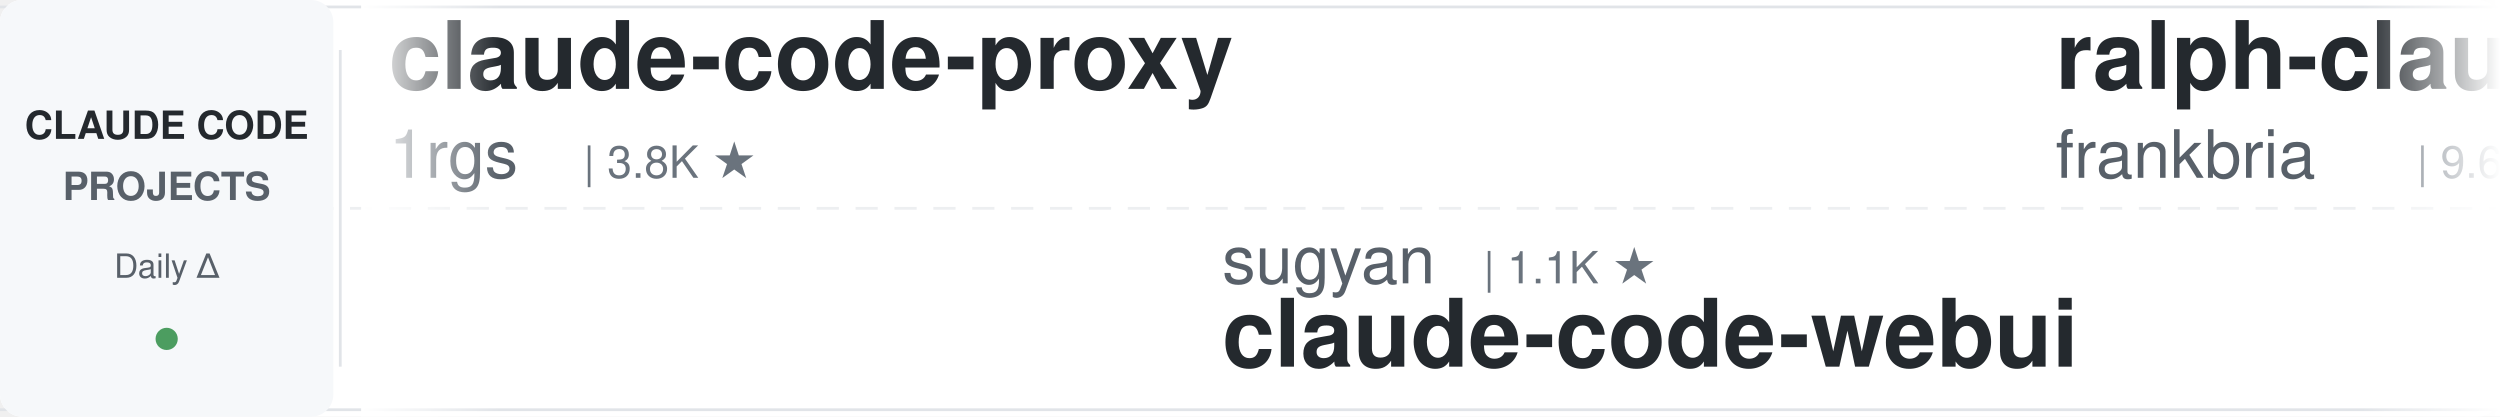
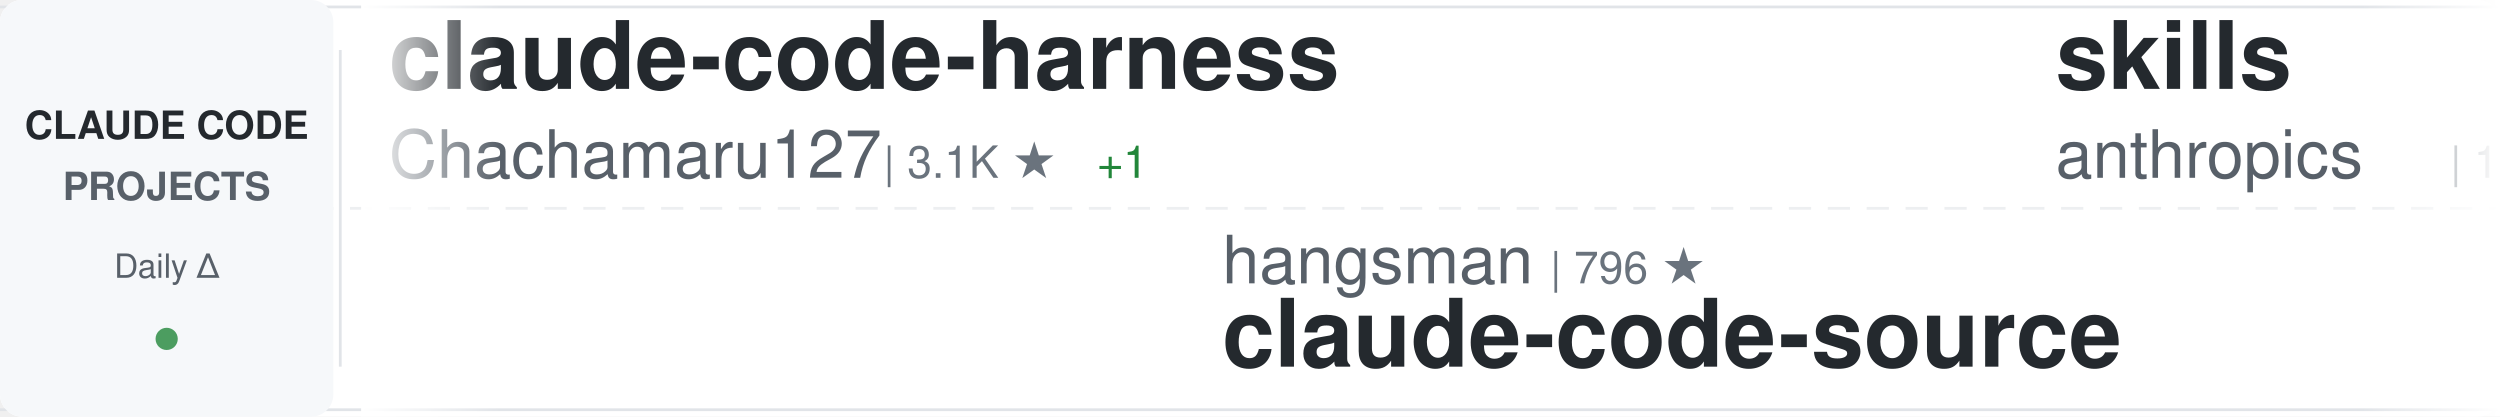
<svg xmlns="http://www.w3.org/2000/svg" width="900" height="150">
  <defs>
    <linearGradient id="awesomeLeftFade" x1="0%" y1="0%" x2="100%" y2="0%">
      <stop offset="0%" style="stop-color:#ffffff;stop-opacity:1" />
      <stop offset="100%" style="stop-color:#ffffff;stop-opacity:0" />
    </linearGradient>
    <linearGradient id="awesomeRightFade" x1="0%" y1="0%" x2="100%" y2="0%">
      <stop offset="0%" style="stop-color:#ffffff;stop-opacity:0" />
      <stop offset="100%" style="stop-color:#ffffff;stop-opacity:1" />
    </linearGradient>
  </defs>
  <rect width="900" height="150" fill="#ffffff" rx="8" />
  <rect x="0" y="2" width="900" height="1" fill="#e1e4e8" />
  <rect x="0" y="147" width="900" height="1" fill="#e1e4e8" />
  <line x1="0" y1="75" x2="900" y2="75" stroke="#e1e4e8" stroke-width="1" stroke-dasharray="8 6" opacity="0.6" />
  <rect x="0" y="0" width="120" height="150" fill="#f6f8fa" rx="8" />
  <text x="60" y="50" font-family="-apple-system, BlinkMacSystemFont, 'Segoe UI', Helvetica, Arial, sans-serif" font-size="14" font-weight="600" fill="#24292e" text-anchor="middle">CLAUDE CODE</text>
  <text x="60" y="72" font-family="-apple-system, BlinkMacSystemFont, 'Segoe UI', Helvetica, Arial, sans-serif" font-size="14" font-weight="600" fill="#586069" text-anchor="middle">PROJECTS</text>
  <text x="60" y="100" font-family="-apple-system, BlinkMacSystemFont, 'Segoe UI', Helvetica, Arial, sans-serif" font-size="12" font-weight="500" fill="#586069" text-anchor="middle">Daily Δ</text>
  <circle cx="60" cy="122" r="4" fill="#22863a" opacity="0.8" />
  <rect x="122" y="18" width="1" height="114" fill="#e1e4e8" />
  <clipPath id="awesomeTickerClip">
    <rect x="130" y="0" width="770" height="150" />
  </clipPath>
  <g clip-path="url(#awesomeTickerClip)">
    <g id="awesomeTickerItems">
      <animateTransform attributeName="transform" attributeType="XML" type="translate" from="0 0" to="-3000 0" dur="54s" repeatCount="indefinite" />
      <g transform="translate(0, 0)">
-         <text x="140" y="32" font-family="-apple-system, BlinkMacSystemFont, 'Segoe UI', Helvetica, Arial, sans-serif" font-size="34" font-weight="600" fill="#24292e">claude-code-proxy</text>
-         <text x="140" y="64" font-family="-apple-system, BlinkMacSystemFont, 'Segoe UI', Helvetica, Arial, sans-serif" font-size="24" font-weight="400" fill="#586069">1rgs</text>
-         <text x="210" y="64" font-family="-apple-system, BlinkMacSystemFont, 'Segoe UI', Helvetica, Arial, sans-serif" font-size="16" font-weight="500" fill="#6a737d">| 3.8K ★</text>
+         <text x="140" y="32" font-family="-apple-system, BlinkMacSystemFont, 'Segoe UI', Helvetica, Arial, sans-serif" font-size="34" font-weight="600" fill="#24292e">claude-code-harness</text>
+         <text x="140" y="64" font-family="-apple-system, BlinkMacSystemFont, 'Segoe UI', Helvetica, Arial, sans-serif" font-size="24" font-weight="400" fill="#586069">Chachamaru127</text>
+         <text x="318" y="64" font-family="-apple-system, BlinkMacSystemFont, 'Segoe UI', Helvetica, Arial, sans-serif" font-size="16" font-weight="500" fill="#6a737d">| 3.1K ★</text>
+         <text x="395" y="64" font-family="-apple-system, BlinkMacSystemFont, 'Segoe UI', Helvetica, Arial, sans-serif" font-size="16" font-weight="500" fill="#22863a"> +1</text>
      </g>
      <g transform="translate(300, 0)">
-         <text x="140" y="102" font-family="-apple-system, BlinkMacSystemFont, 'Segoe UI', Helvetica, Arial, sans-serif" font-size="24" font-weight="400" fill="#586069">sugyan</text>
-         <text x="234" y="102" font-family="-apple-system, BlinkMacSystemFont, 'Segoe UI', Helvetica, Arial, sans-serif" font-size="16" font-weight="500" fill="#6a737d">| 1.1K ★</text>
-         <text x="140" y="132" font-family="-apple-system, BlinkMacSystemFont, 'Segoe UI', Helvetica, Arial, sans-serif" font-size="34" font-weight="600" fill="#24292e">claude-code-webui</text>
+         <text x="140" y="102" font-family="-apple-system, BlinkMacSystemFont, 'Segoe UI', Helvetica, Arial, sans-serif" font-size="24" font-weight="400" fill="#586069">hangsman</text>
+         <text x="258" y="102" font-family="-apple-system, BlinkMacSystemFont, 'Segoe UI', Helvetica, Arial, sans-serif" font-size="16" font-weight="500" fill="#6a737d">| 796 ★</text>
+         <text x="140" y="132" font-family="-apple-system, BlinkMacSystemFont, 'Segoe UI', Helvetica, Arial, sans-serif" font-size="34" font-weight="600" fill="#24292e">claude-code-source</text>
      </g>
      <g transform="translate(600, 0)">
-         <text x="140" y="32" font-family="-apple-system, BlinkMacSystemFont, 'Segoe UI', Helvetica, Arial, sans-serif" font-size="34" font-weight="600" fill="#24292e">ralph-claude-code</text>
-         <text x="140" y="64" font-family="-apple-system, BlinkMacSystemFont, 'Segoe UI', Helvetica, Arial, sans-serif" font-size="24" font-weight="400" fill="#586069">frankbria</text>
-         <text x="270" y="64" font-family="-apple-system, BlinkMacSystemFont, 'Segoe UI', Helvetica, Arial, sans-serif" font-size="16" font-weight="500" fill="#6a737d">| 9.6K ★</text>
+         <text x="140" y="32" font-family="-apple-system, BlinkMacSystemFont, 'Segoe UI', Helvetica, Arial, sans-serif" font-size="34" font-weight="600" fill="#24292e">skills</text>
+         <text x="140" y="64" font-family="-apple-system, BlinkMacSystemFont, 'Segoe UI', Helvetica, Arial, sans-serif" font-size="24" font-weight="400" fill="#586069">anthropics</text>
+         <text x="282" y="64" font-family="-apple-system, BlinkMacSystemFont, 'Segoe UI', Helvetica, Arial, sans-serif" font-size="16" font-weight="500" fill="#6a737d">| 179.3K ★</text>
+         <text x="377" y="64" font-family="-apple-system, BlinkMacSystemFont, 'Segoe UI', Helvetica, Arial, sans-serif" font-size="16" font-weight="500" fill="#22863a"> +21</text>
      </g>
      <g transform="translate(900, 0)">
-         <text x="140" y="102" font-family="-apple-system, BlinkMacSystemFont, 'Segoe UI', Helvetica, Arial, sans-serif" font-size="24" font-weight="400" fill="#586069">LING71671</text>
-         <text x="270" y="102" font-family="-apple-system, BlinkMacSystemFont, 'Segoe UI', Helvetica, Arial, sans-serif" font-size="16" font-weight="500" fill="#6a737d">| 960 ★</text>
-         <text x="140" y="132" font-family="-apple-system, BlinkMacSystemFont, 'Segoe UI', Helvetica, Arial, sans-serif" font-size="34" font-weight="600" fill="#24292e">Open-ClaudeCode</text>
+         <text x="140" y="102" font-family="-apple-system, BlinkMacSystemFont, 'Segoe UI', Helvetica, Arial, sans-serif" font-size="24" font-weight="400" fill="#586069">ponponon</text>
+         <text x="258" y="102" font-family="-apple-system, BlinkMacSystemFont, 'Segoe UI', Helvetica, Arial, sans-serif" font-size="16" font-weight="500" fill="#6a737d">| 2.3K ★</text>
+         <text x="140" y="132" font-family="-apple-system, BlinkMacSystemFont, 'Segoe UI', Helvetica, Arial, sans-serif" font-size="34" font-weight="600" fill="#24292e">claude_code_src</text>
      </g>
      <g transform="translate(1200, 0)">
-         <text x="140" y="32" font-family="-apple-system, BlinkMacSystemFont, 'Segoe UI', Helvetica, Arial, sans-serif" font-size="34" font-weight="600" fill="#24292e">Claude-Code-Source-Study</text>
-         <text x="140" y="64" font-family="-apple-system, BlinkMacSystemFont, 'Segoe UI', Helvetica, Arial, sans-serif" font-size="24" font-weight="400" fill="#586069">luyao618</text>
-         <text x="258" y="64" font-family="-apple-system, BlinkMacSystemFont, 'Segoe UI', Helvetica, Arial, sans-serif" font-size="16" font-weight="500" fill="#6a737d">| 1.7K ★</text>
+         <text x="140" y="32" font-family="-apple-system, BlinkMacSystemFont, 'Segoe UI', Helvetica, Arial, sans-serif" font-size="34" font-weight="600" fill="#24292e">claude-code-source</text>
+         <text x="140" y="64" font-family="-apple-system, BlinkMacSystemFont, 'Segoe UI', Helvetica, Arial, sans-serif" font-size="24" font-weight="400" fill="#586069">JrCx7scC</text>
+         <text x="258" y="64" font-family="-apple-system, BlinkMacSystemFont, 'Segoe UI', Helvetica, Arial, sans-serif" font-size="16" font-weight="500" fill="#6a737d">| 376 ★</text>
      </g>
      <g transform="translate(1500, 0)">
-         <text x="140" y="102" font-family="-apple-system, BlinkMacSystemFont, 'Segoe UI', Helvetica, Arial, sans-serif" font-size="24" font-weight="400" fill="#586069">ChrisWiles</text>
-         <text x="282" y="102" font-family="-apple-system, BlinkMacSystemFont, 'Segoe UI', Helvetica, Arial, sans-serif" font-size="16" font-weight="500" fill="#6a737d">| 6.1K ★</text>
-         <text x="359" y="102" font-family="-apple-system, BlinkMacSystemFont, 'Segoe UI', Helvetica, Arial, sans-serif" font-size="16" font-weight="500" fill="#22863a"> +1</text>
-         <text x="140" y="132" font-family="-apple-system, BlinkMacSystemFont, 'Segoe UI', Helvetica, Arial, sans-serif" font-size="34" font-weight="600" fill="#24292e">claude-code-showcase</text>
+         <text x="140" y="102" font-family="-apple-system, BlinkMacSystemFont, 'Segoe UI', Helvetica, Arial, sans-serif" font-size="24" font-weight="400" fill="#586069">ykdojo</text>
+         <text x="234" y="102" font-family="-apple-system, BlinkMacSystemFont, 'Segoe UI', Helvetica, Arial, sans-serif" font-size="16" font-weight="500" fill="#6a737d">| 10.2K ★</text>
+         <text x="320" y="102" font-family="-apple-system, BlinkMacSystemFont, 'Segoe UI', Helvetica, Arial, sans-serif" font-size="16" font-weight="500" fill="#22863a"> +1</text>
+         <text x="140" y="132" font-family="-apple-system, BlinkMacSystemFont, 'Segoe UI', Helvetica, Arial, sans-serif" font-size="34" font-weight="600" fill="#24292e">claude-code-tips</text>
      </g>
      <g transform="translate(1800, 0)">
-         <text x="140" y="32" font-family="-apple-system, BlinkMacSystemFont, 'Segoe UI', Helvetica, Arial, sans-serif" font-size="34" font-weight="600" fill="#24292e">edmunds-claude-code</text>
-         <text x="140" y="64" font-family="-apple-system, BlinkMacSystemFont, 'Segoe UI', Helvetica, Arial, sans-serif" font-size="24" font-weight="400" fill="#586069">edmund-io</text>
-         <text x="270" y="64" font-family="-apple-system, BlinkMacSystemFont, 'Segoe UI', Helvetica, Arial, sans-serif" font-size="16" font-weight="500" fill="#6a737d">| 1.5K ★</text>
+         <text x="140" y="32" font-family="-apple-system, BlinkMacSystemFont, 'Segoe UI', Helvetica, Arial, sans-serif" font-size="34" font-weight="600" fill="#24292e">claude-code-telegram</text>
+         <text x="140" y="64" font-family="-apple-system, BlinkMacSystemFont, 'Segoe UI', Helvetica, Arial, sans-serif" font-size="24" font-weight="400" fill="#586069">overwirehq</text>
+         <text x="282" y="64" font-family="-apple-system, BlinkMacSystemFont, 'Segoe UI', Helvetica, Arial, sans-serif" font-size="16" font-weight="500" fill="#6a737d">| 2.8K ★</text>
      </g>
      <g transform="translate(2100, 0)">
-         <text x="140" y="102" font-family="-apple-system, BlinkMacSystemFont, 'Segoe UI', Helvetica, Arial, sans-serif" font-size="24" font-weight="400" fill="#586069">ding113</text>
-         <text x="246" y="102" font-family="-apple-system, BlinkMacSystemFont, 'Segoe UI', Helvetica, Arial, sans-serif" font-size="16" font-weight="500" fill="#6a737d">| 3.4K ★</text>
-         <text x="140" y="132" font-family="-apple-system, BlinkMacSystemFont, 'Segoe UI', Helvetica, Arial, sans-serif" font-size="34" font-weight="600" fill="#24292e">claude-code-hub</text>
+         <text x="140" y="102" font-family="-apple-system, BlinkMacSystemFont, 'Segoe UI', Helvetica, Arial, sans-serif" font-size="24" font-weight="400" fill="#586069">zstmfhy</text>
+         <text x="246" y="102" font-family="-apple-system, BlinkMacSystemFont, 'Segoe UI', Helvetica, Arial, sans-serif" font-size="16" font-weight="500" fill="#6a737d">| 189 ★</text>
+         <text x="140" y="132" font-family="-apple-system, BlinkMacSystemFont, 'Segoe UI', Helvetica, Arial, sans-serif" font-size="34" font-weight="600" fill="#24292e">Claude-code</text>
      </g>
      <g transform="translate(2400, 0)">
-         <text x="140" y="32" font-family="-apple-system, BlinkMacSystemFont, 'Segoe UI', Helvetica, Arial, sans-serif" font-size="34" font-weight="600" fill="#24292e">claude-code-hooks-master...</text>
-         <text x="140" y="64" font-family="-apple-system, BlinkMacSystemFont, 'Segoe UI', Helvetica, Arial, sans-serif" font-size="24" font-weight="400" fill="#586069">disler</text>
-         <text x="234" y="64" font-family="-apple-system, BlinkMacSystemFont, 'Segoe UI', Helvetica, Arial, sans-serif" font-size="16" font-weight="500" fill="#6a737d">| 3.9K ★</text>
-         <text x="311" y="64" font-family="-apple-system, BlinkMacSystemFont, 'Segoe UI', Helvetica, Arial, sans-serif" font-size="16" font-weight="500" fill="#cb2431"> -1</text>
+         <text x="140" y="32" font-family="-apple-system, BlinkMacSystemFont, 'Segoe UI', Helvetica, Arial, sans-serif" font-size="34" font-weight="600" fill="#24292e">claude-code-showcase</text>
+         <text x="140" y="64" font-family="-apple-system, BlinkMacSystemFont, 'Segoe UI', Helvetica, Arial, sans-serif" font-size="24" font-weight="400" fill="#586069">ChrisWiles</text>
+         <text x="282" y="64" font-family="-apple-system, BlinkMacSystemFont, 'Segoe UI', Helvetica, Arial, sans-serif" font-size="16" font-weight="500" fill="#6a737d">| 6.1K ★</text>
      </g>
      <g transform="translate(2700, 0)">
-         <text x="140" y="102" font-family="-apple-system, BlinkMacSystemFont, 'Segoe UI', Helvetica, Arial, sans-serif" font-size="24" font-weight="400" fill="#586069">Pimzino</text>
-         <text x="246" y="102" font-family="-apple-system, BlinkMacSystemFont, 'Segoe UI', Helvetica, Arial, sans-serif" font-size="16" font-weight="500" fill="#6a737d">| 3.9K ★</text>
-         <text x="140" y="132" font-family="-apple-system, BlinkMacSystemFont, 'Segoe UI', Helvetica, Arial, sans-serif" font-size="34" font-weight="600" fill="#24292e">claude-code-spec-workflo...</text>
+         <text x="140" y="102" font-family="-apple-system, BlinkMacSystemFont, 'Segoe UI', Helvetica, Arial, sans-serif" font-size="24" font-weight="400" fill="#586069">Windy3f3f3f3f</text>
+         <text x="318" y="102" font-family="-apple-system, BlinkMacSystemFont, 'Segoe UI', Helvetica, Arial, sans-serif" font-size="16" font-weight="500" fill="#6a737d">| 2.7K ★</text>
+         <text x="140" y="132" font-family="-apple-system, BlinkMacSystemFont, 'Segoe UI', Helvetica, Arial, sans-serif" font-size="34" font-weight="600" fill="#24292e">claude-code-from-scratch</text>
      </g>
      <g transform="translate(3000, 0)">
-         <text x="140" y="32" font-family="-apple-system, BlinkMacSystemFont, 'Segoe UI', Helvetica, Arial, sans-serif" font-size="34" font-weight="600" fill="#24292e">claude-code-proxy</text>
-         <text x="140" y="64" font-family="-apple-system, BlinkMacSystemFont, 'Segoe UI', Helvetica, Arial, sans-serif" font-size="24" font-weight="400" fill="#586069">1rgs</text>
-         <text x="210" y="64" font-family="-apple-system, BlinkMacSystemFont, 'Segoe UI', Helvetica, Arial, sans-serif" font-size="16" font-weight="500" fill="#6a737d">| 3.8K ★</text>
+         <text x="140" y="32" font-family="-apple-system, BlinkMacSystemFont, 'Segoe UI', Helvetica, Arial, sans-serif" font-size="34" font-weight="600" fill="#24292e">claude-code-harness</text>
+         <text x="140" y="64" font-family="-apple-system, BlinkMacSystemFont, 'Segoe UI', Helvetica, Arial, sans-serif" font-size="24" font-weight="400" fill="#586069">Chachamaru127</text>
+         <text x="318" y="64" font-family="-apple-system, BlinkMacSystemFont, 'Segoe UI', Helvetica, Arial, sans-serif" font-size="16" font-weight="500" fill="#6a737d">| 3.1K ★</text>
+         <text x="395" y="64" font-family="-apple-system, BlinkMacSystemFont, 'Segoe UI', Helvetica, Arial, sans-serif" font-size="16" font-weight="500" fill="#22863a"> +1</text>
      </g>
      <g transform="translate(3300, 0)">
-         <text x="140" y="102" font-family="-apple-system, BlinkMacSystemFont, 'Segoe UI', Helvetica, Arial, sans-serif" font-size="24" font-weight="400" fill="#586069">sugyan</text>
-         <text x="234" y="102" font-family="-apple-system, BlinkMacSystemFont, 'Segoe UI', Helvetica, Arial, sans-serif" font-size="16" font-weight="500" fill="#6a737d">| 1.1K ★</text>
-         <text x="140" y="132" font-family="-apple-system, BlinkMacSystemFont, 'Segoe UI', Helvetica, Arial, sans-serif" font-size="34" font-weight="600" fill="#24292e">claude-code-webui</text>
+         <text x="140" y="102" font-family="-apple-system, BlinkMacSystemFont, 'Segoe UI', Helvetica, Arial, sans-serif" font-size="24" font-weight="400" fill="#586069">hangsman</text>
+         <text x="258" y="102" font-family="-apple-system, BlinkMacSystemFont, 'Segoe UI', Helvetica, Arial, sans-serif" font-size="16" font-weight="500" fill="#6a737d">| 796 ★</text>
+         <text x="140" y="132" font-family="-apple-system, BlinkMacSystemFont, 'Segoe UI', Helvetica, Arial, sans-serif" font-size="34" font-weight="600" fill="#24292e">claude-code-source</text>
      </g>
      <g transform="translate(3600, 0)">
-         <text x="140" y="32" font-family="-apple-system, BlinkMacSystemFont, 'Segoe UI', Helvetica, Arial, sans-serif" font-size="34" font-weight="600" fill="#24292e">ralph-claude-code</text>
-         <text x="140" y="64" font-family="-apple-system, BlinkMacSystemFont, 'Segoe UI', Helvetica, Arial, sans-serif" font-size="24" font-weight="400" fill="#586069">frankbria</text>
-         <text x="270" y="64" font-family="-apple-system, BlinkMacSystemFont, 'Segoe UI', Helvetica, Arial, sans-serif" font-size="16" font-weight="500" fill="#6a737d">| 9.6K ★</text>
+         <text x="140" y="32" font-family="-apple-system, BlinkMacSystemFont, 'Segoe UI', Helvetica, Arial, sans-serif" font-size="34" font-weight="600" fill="#24292e">skills</text>
+         <text x="140" y="64" font-family="-apple-system, BlinkMacSystemFont, 'Segoe UI', Helvetica, Arial, sans-serif" font-size="24" font-weight="400" fill="#586069">anthropics</text>
+         <text x="282" y="64" font-family="-apple-system, BlinkMacSystemFont, 'Segoe UI', Helvetica, Arial, sans-serif" font-size="16" font-weight="500" fill="#6a737d">| 179.3K ★</text>
+         <text x="377" y="64" font-family="-apple-system, BlinkMacSystemFont, 'Segoe UI', Helvetica, Arial, sans-serif" font-size="16" font-weight="500" fill="#22863a"> +21</text>
      </g>
      <g transform="translate(3900, 0)">
-         <text x="140" y="102" font-family="-apple-system, BlinkMacSystemFont, 'Segoe UI', Helvetica, Arial, sans-serif" font-size="24" font-weight="400" fill="#586069">LING71671</text>
-         <text x="270" y="102" font-family="-apple-system, BlinkMacSystemFont, 'Segoe UI', Helvetica, Arial, sans-serif" font-size="16" font-weight="500" fill="#6a737d">| 960 ★</text>
-         <text x="140" y="132" font-family="-apple-system, BlinkMacSystemFont, 'Segoe UI', Helvetica, Arial, sans-serif" font-size="34" font-weight="600" fill="#24292e">Open-ClaudeCode</text>
+         <text x="140" y="102" font-family="-apple-system, BlinkMacSystemFont, 'Segoe UI', Helvetica, Arial, sans-serif" font-size="24" font-weight="400" fill="#586069">ponponon</text>
+         <text x="258" y="102" font-family="-apple-system, BlinkMacSystemFont, 'Segoe UI', Helvetica, Arial, sans-serif" font-size="16" font-weight="500" fill="#6a737d">| 2.3K ★</text>
+         <text x="140" y="132" font-family="-apple-system, BlinkMacSystemFont, 'Segoe UI', Helvetica, Arial, sans-serif" font-size="34" font-weight="600" fill="#24292e">claude_code_src</text>
      </g>
    </g>
  </g>
  <rect x="130" y="0" width="50" height="150" fill="url(#awesomeLeftFade)" />
  <rect x="850" y="0" width="50" height="150" fill="url(#awesomeRightFade)" />
</svg>
